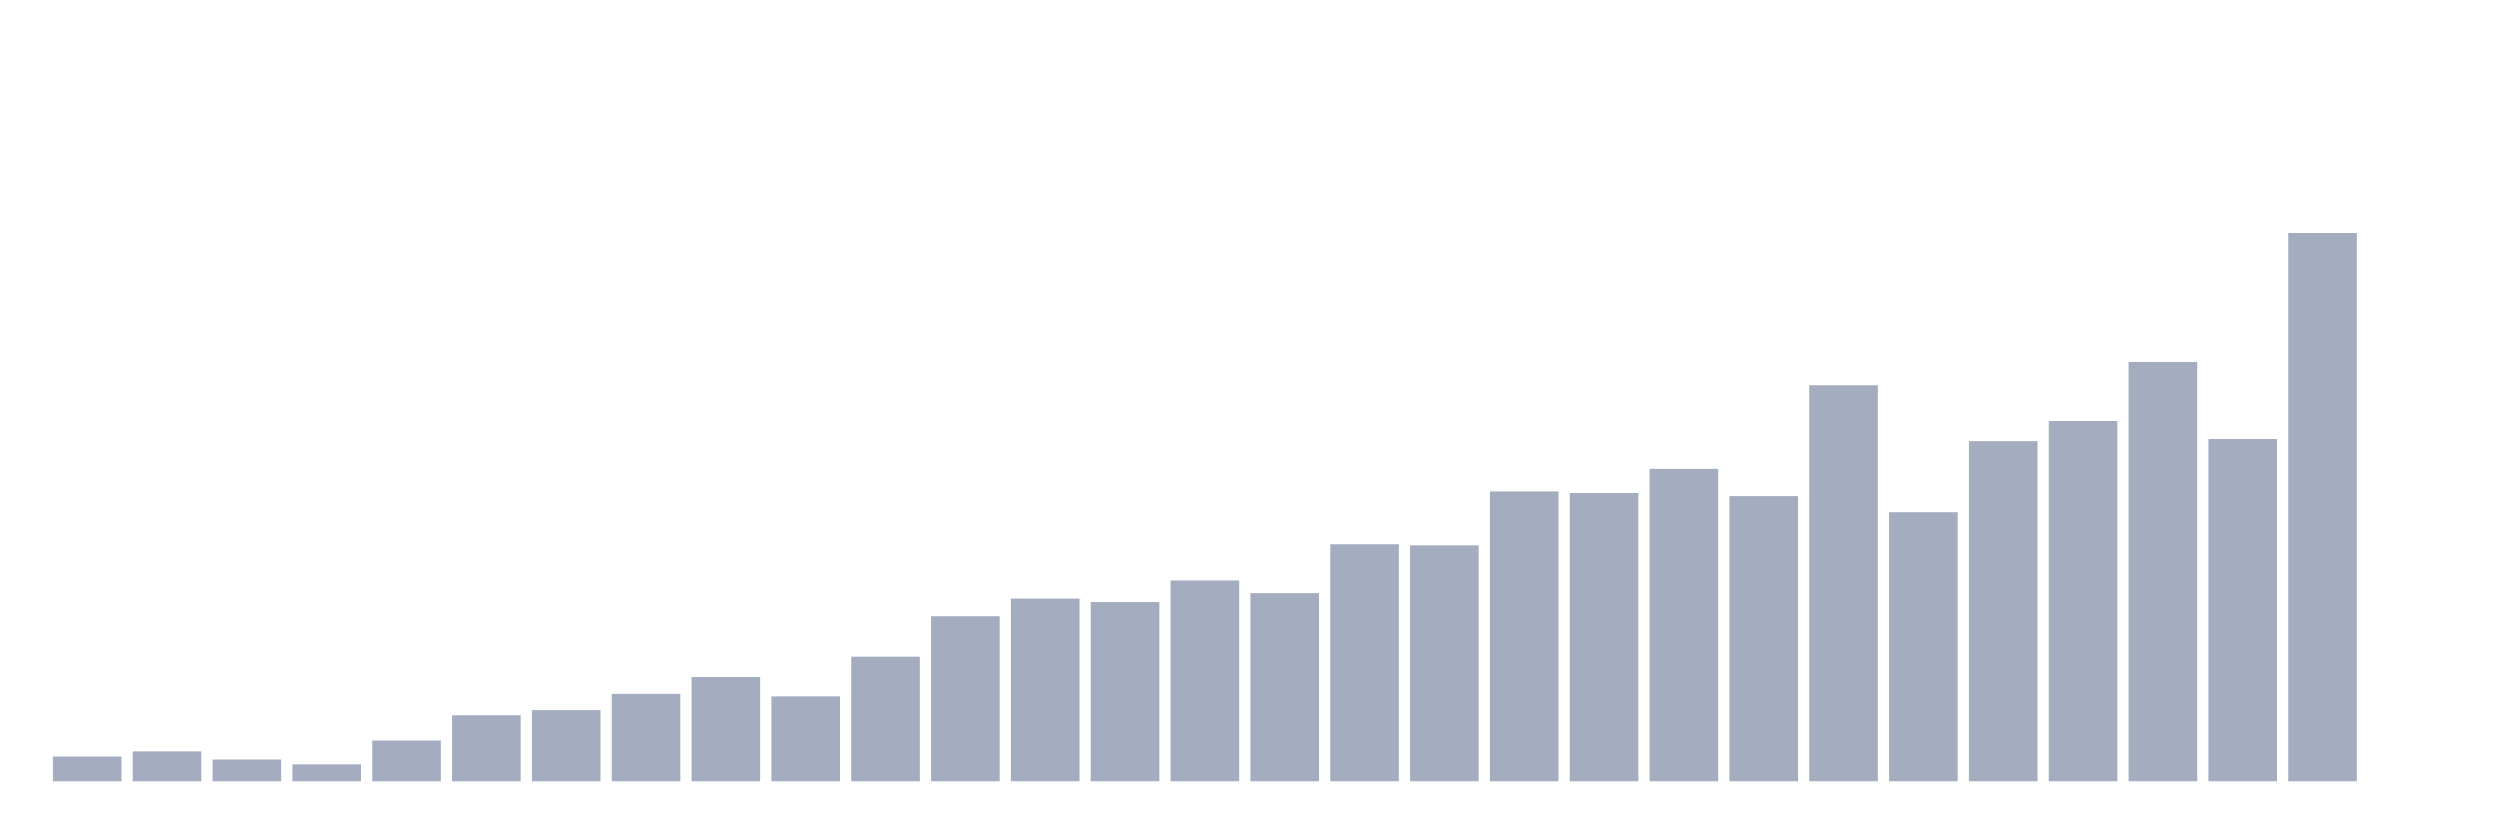
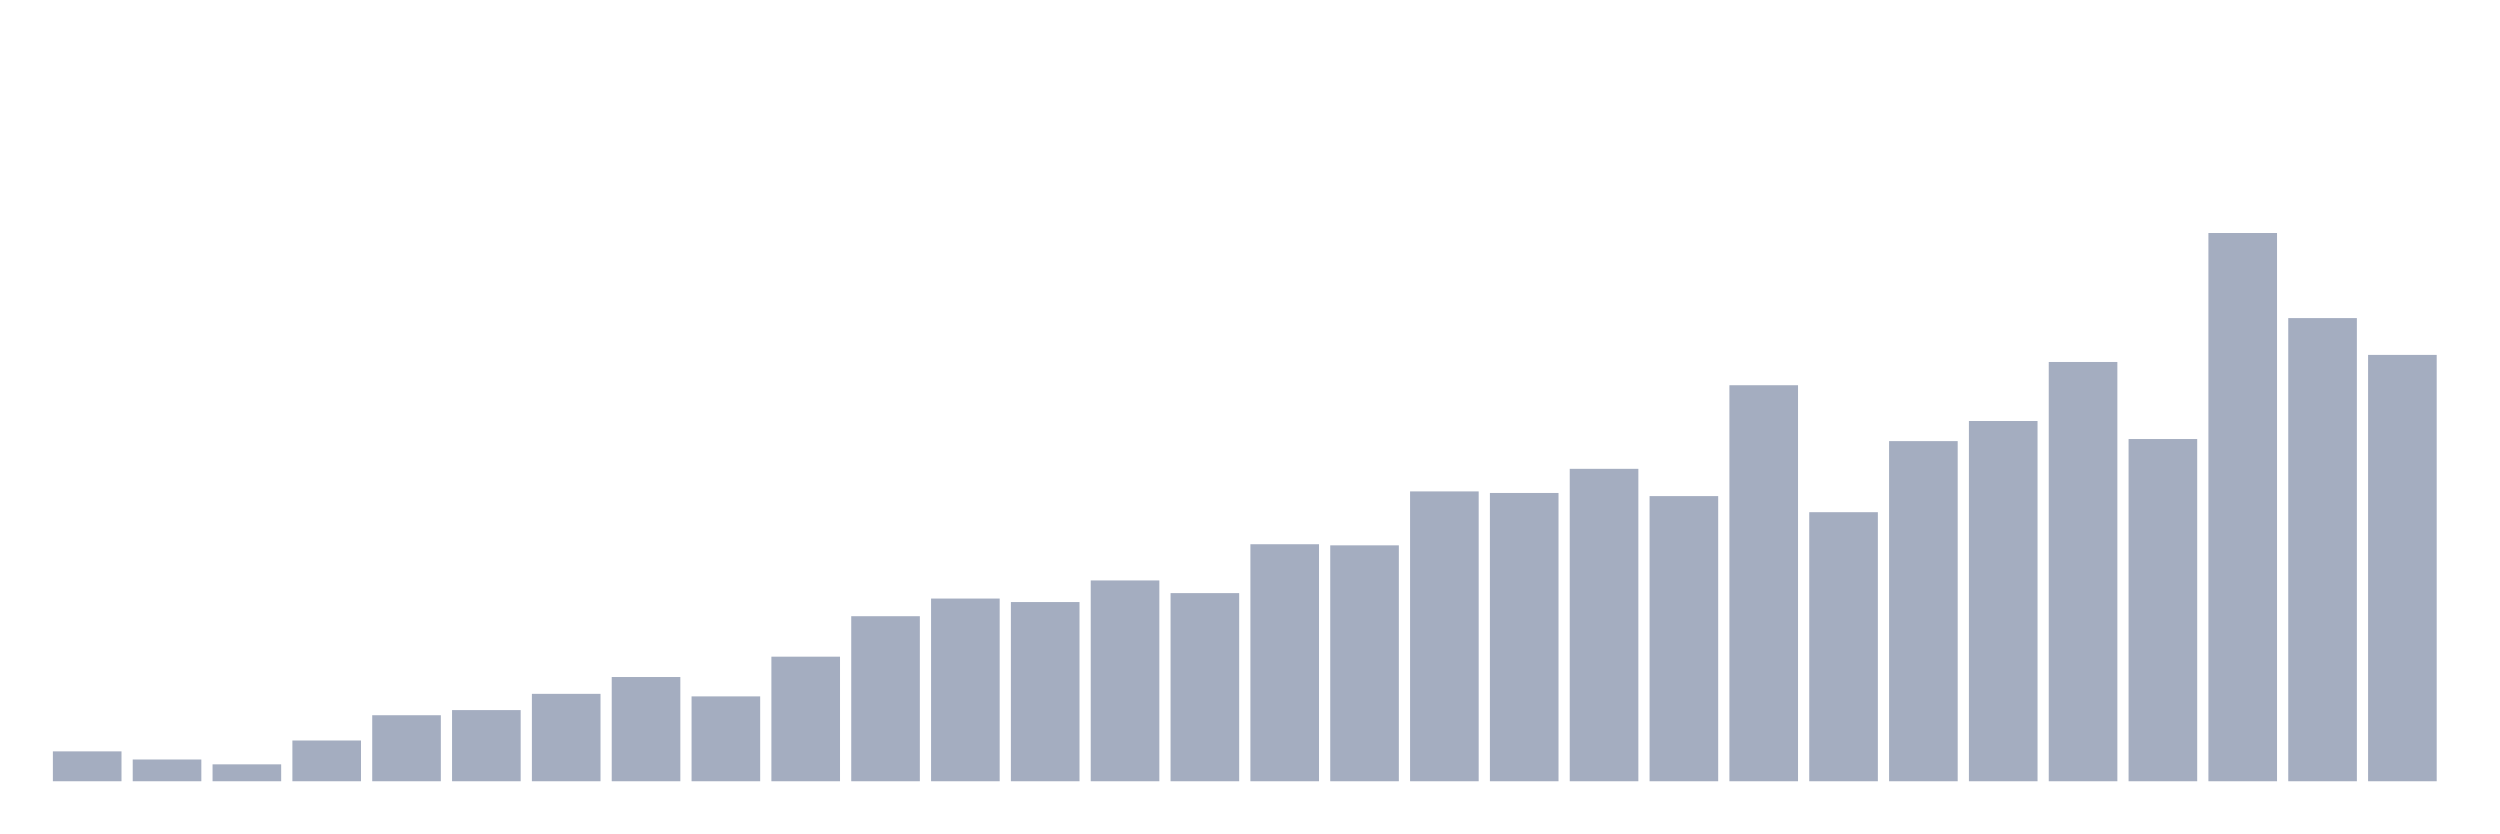
<svg xmlns="http://www.w3.org/2000/svg" viewBox="0 0 480 160">
  <g transform="translate(10,10)">
-     <rect class="bar" x="0.153" width="13.175" y="135.25" height="4.75" fill="rgb(164,173,192)" />
-     <rect class="bar" x="15.482" width="13.175" y="134.263" height="5.737" fill="rgb(164,173,192)" />
-     <rect class="bar" x="30.81" width="13.175" y="135.823" height="4.177" fill="rgb(164,173,192)" />
-     <rect class="bar" x="46.138" width="13.175" y="136.753" height="3.247" fill="rgb(164,173,192)" />
-     <rect class="bar" x="61.466" width="13.175" y="132.175" height="7.825" fill="rgb(164,173,192)" />
-     <rect class="bar" x="76.794" width="13.175" y="127.325" height="12.675" fill="rgb(164,173,192)" />
-     <rect class="bar" x="92.123" width="13.175" y="126.338" height="13.662" fill="rgb(164,173,192)" />
-     <rect class="bar" x="107.451" width="13.175" y="123.219" height="16.781" fill="rgb(164,173,192)" />
-     <rect class="bar" x="122.779" width="13.175" y="119.986" height="20.014" fill="rgb(164,173,192)" />
-     <rect class="bar" x="138.107" width="13.175" y="123.706" height="16.294" fill="rgb(164,173,192)" />
-     <rect class="bar" x="153.436" width="13.175" y="116.08" height="23.92" fill="rgb(164,173,192)" />
-     <rect class="bar" x="168.764" width="13.175" y="108.312" height="31.688" fill="rgb(164,173,192)" />
-     <rect class="bar" x="184.092" width="13.175" y="104.922" height="35.078" fill="rgb(164,173,192)" />
-     <rect class="bar" x="199.42" width="13.175" y="105.594" height="34.406" fill="rgb(164,173,192)" />
-     <rect class="bar" x="214.748" width="13.175" y="101.445" height="38.555" fill="rgb(164,173,192)" />
-     <rect class="bar" x="230.077" width="13.175" y="103.877" height="36.123" fill="rgb(164,173,192)" />
-     <rect class="bar" x="245.405" width="13.175" y="94.493" height="45.507" fill="rgb(164,173,192)" />
-     <rect class="bar" x="260.733" width="13.175" y="94.707" height="45.293" fill="rgb(164,173,192)" />
-     <rect class="bar" x="276.061" width="13.175" y="84.35" height="55.65" fill="rgb(164,173,192)" />
-     <rect class="bar" x="291.39" width="13.175" y="84.65" height="55.35" fill="rgb(164,173,192)" />
-     <rect class="bar" x="306.718" width="13.175" y="80.015" height="59.985" fill="rgb(164,173,192)" />
-     <rect class="bar" x="322.046" width="13.175" y="85.251" height="54.749" fill="rgb(164,173,192)" />
-     <rect class="bar" x="337.374" width="13.175" y="63.964" height="76.036" fill="rgb(164,173,192)" />
-     <rect class="bar" x="352.702" width="13.175" y="88.341" height="51.659" fill="rgb(164,173,192)" />
-     <rect class="bar" x="368.031" width="13.175" y="74.693" height="65.307" fill="rgb(164,173,192)" />
-     <rect class="bar" x="383.359" width="13.175" y="70.831" height="69.169" fill="rgb(164,173,192)" />
-     <rect class="bar" x="398.687" width="13.175" y="59.5" height="80.5" fill="rgb(164,173,192)" />
-     <rect class="bar" x="414.015" width="13.175" y="74.293" height="65.707" fill="rgb(164,173,192)" />
-     <rect class="bar" x="429.344" width="13.175" y="34.737" height="105.263" fill="rgb(164,173,192)" />
-     <rect class="bar" x="444.672" width="13.175" y="140" height="0" fill="rgb(164,173,192)" />
+     <rect class="bar" x="0.153" width="13.175" y="134.263" height="5.737" fill="rgb(164,173,192)" />
+     <rect class="bar" x="15.482" width="13.175" y="135.823" height="4.177" fill="rgb(164,173,192)" />
+     <rect class="bar" x="30.81" width="13.175" y="136.753" height="3.247" fill="rgb(164,173,192)" />
+     <rect class="bar" x="46.138" width="13.175" y="132.175" height="7.825" fill="rgb(164,173,192)" />
+     <rect class="bar" x="61.466" width="13.175" y="127.325" height="12.675" fill="rgb(164,173,192)" />
+     <rect class="bar" x="76.794" width="13.175" y="126.338" height="13.662" fill="rgb(164,173,192)" />
+     <rect class="bar" x="92.123" width="13.175" y="123.219" height="16.781" fill="rgb(164,173,192)" />
+     <rect class="bar" x="107.451" width="13.175" y="119.986" height="20.014" fill="rgb(164,173,192)" />
+     <rect class="bar" x="122.779" width="13.175" y="123.706" height="16.294" fill="rgb(164,173,192)" />
+     <rect class="bar" x="138.107" width="13.175" y="116.08" height="23.92" fill="rgb(164,173,192)" />
+     <rect class="bar" x="153.436" width="13.175" y="108.312" height="31.688" fill="rgb(164,173,192)" />
+     <rect class="bar" x="168.764" width="13.175" y="104.922" height="35.078" fill="rgb(164,173,192)" />
+     <rect class="bar" x="184.092" width="13.175" y="105.594" height="34.406" fill="rgb(164,173,192)" />
+     <rect class="bar" x="199.42" width="13.175" y="101.445" height="38.555" fill="rgb(164,173,192)" />
+     <rect class="bar" x="214.748" width="13.175" y="103.877" height="36.123" fill="rgb(164,173,192)" />
+     <rect class="bar" x="230.077" width="13.175" y="94.493" height="45.507" fill="rgb(164,173,192)" />
+     <rect class="bar" x="245.405" width="13.175" y="94.707" height="45.293" fill="rgb(164,173,192)" />
+     <rect class="bar" x="260.733" width="13.175" y="84.35" height="55.65" fill="rgb(164,173,192)" />
+     <rect class="bar" x="276.061" width="13.175" y="84.65" height="55.35" fill="rgb(164,173,192)" />
+     <rect class="bar" x="291.39" width="13.175" y="80.015" height="59.985" fill="rgb(164,173,192)" />
+     <rect class="bar" x="306.718" width="13.175" y="85.251" height="54.749" fill="rgb(164,173,192)" />
+     <rect class="bar" x="322.046" width="13.175" y="63.964" height="76.036" fill="rgb(164,173,192)" />
+     <rect class="bar" x="337.374" width="13.175" y="88.341" height="51.659" fill="rgb(164,173,192)" />
+     <rect class="bar" x="352.702" width="13.175" y="74.693" height="65.307" fill="rgb(164,173,192)" />
+     <rect class="bar" x="368.031" width="13.175" y="70.831" height="69.169" fill="rgb(164,173,192)" />
+     <rect class="bar" x="383.359" width="13.175" y="59.5" height="80.5" fill="rgb(164,173,192)" />
+     <rect class="bar" x="398.687" width="13.175" y="74.293" height="65.707" fill="rgb(164,173,192)" />
+     <rect class="bar" x="414.015" width="13.175" y="34.737" height="105.263" fill="rgb(164,173,192)" />
+     <rect class="bar" x="429.344" width="13.175" y="51.074" height="88.926" fill="rgb(164,173,192)" />
+     <rect class="bar" x="444.672" width="13.175" y="58.141" height="81.859" fill="rgb(164,173,192)" />
  </g>
</svg>
